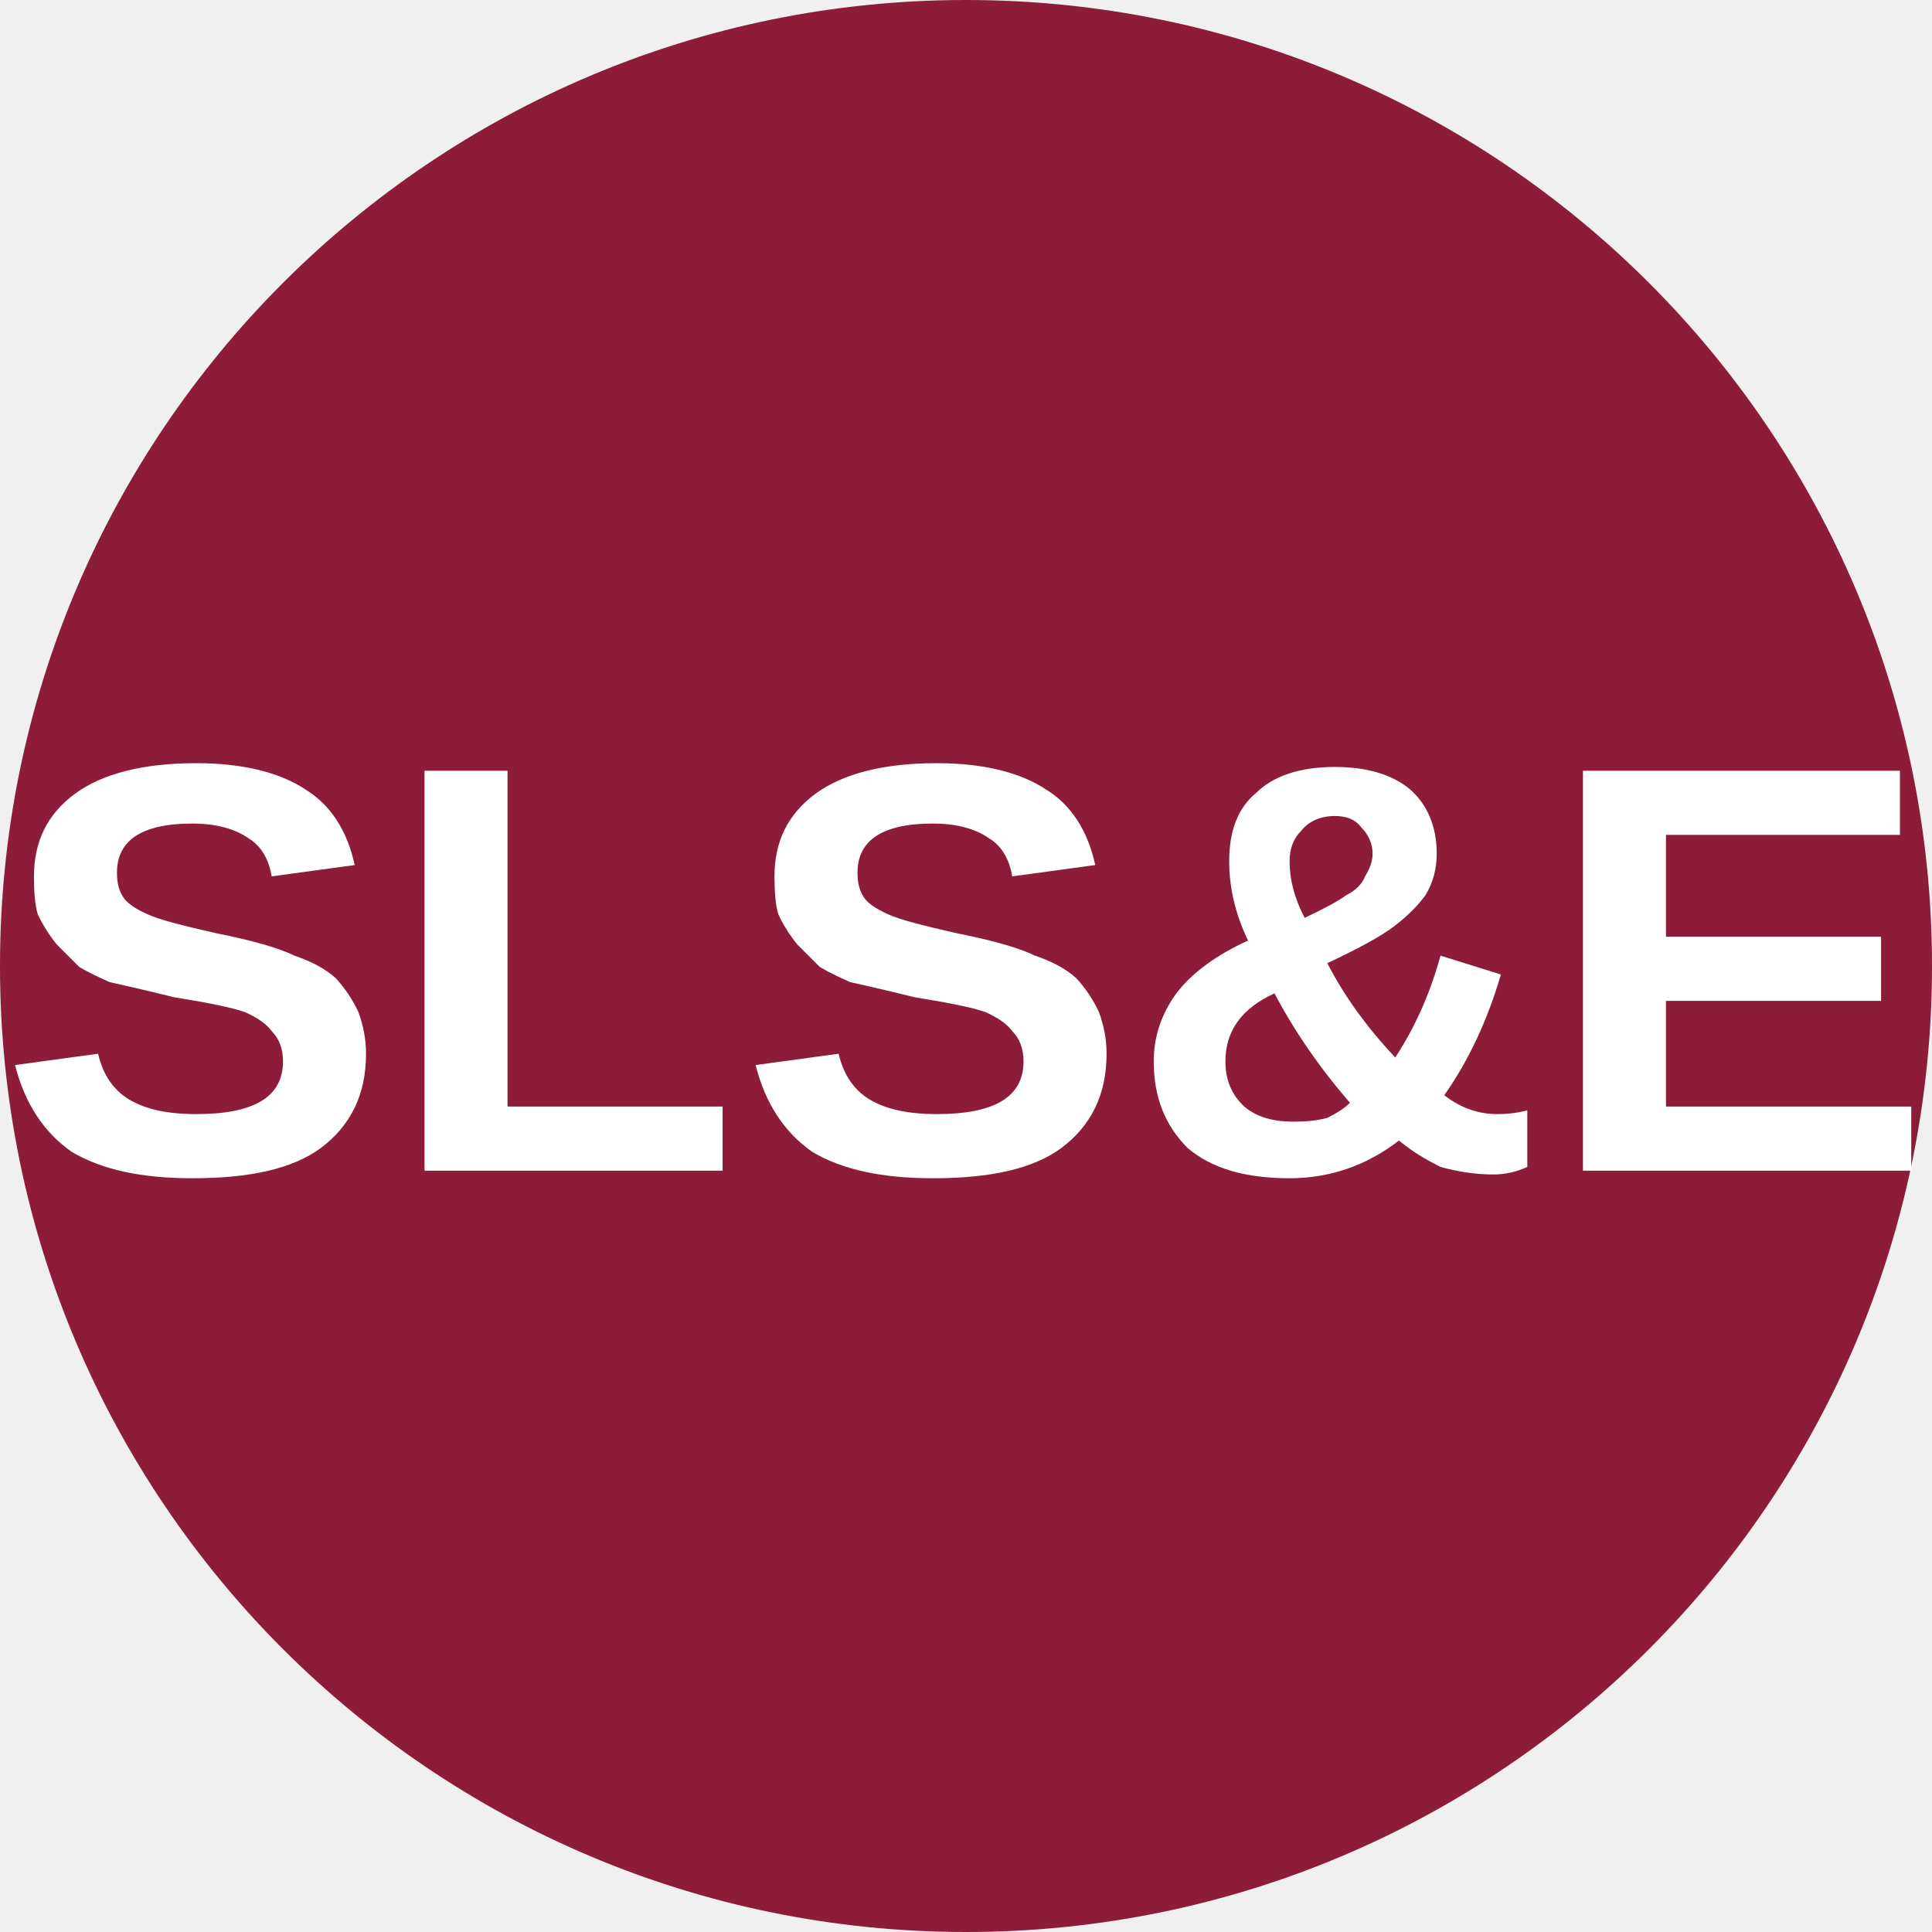
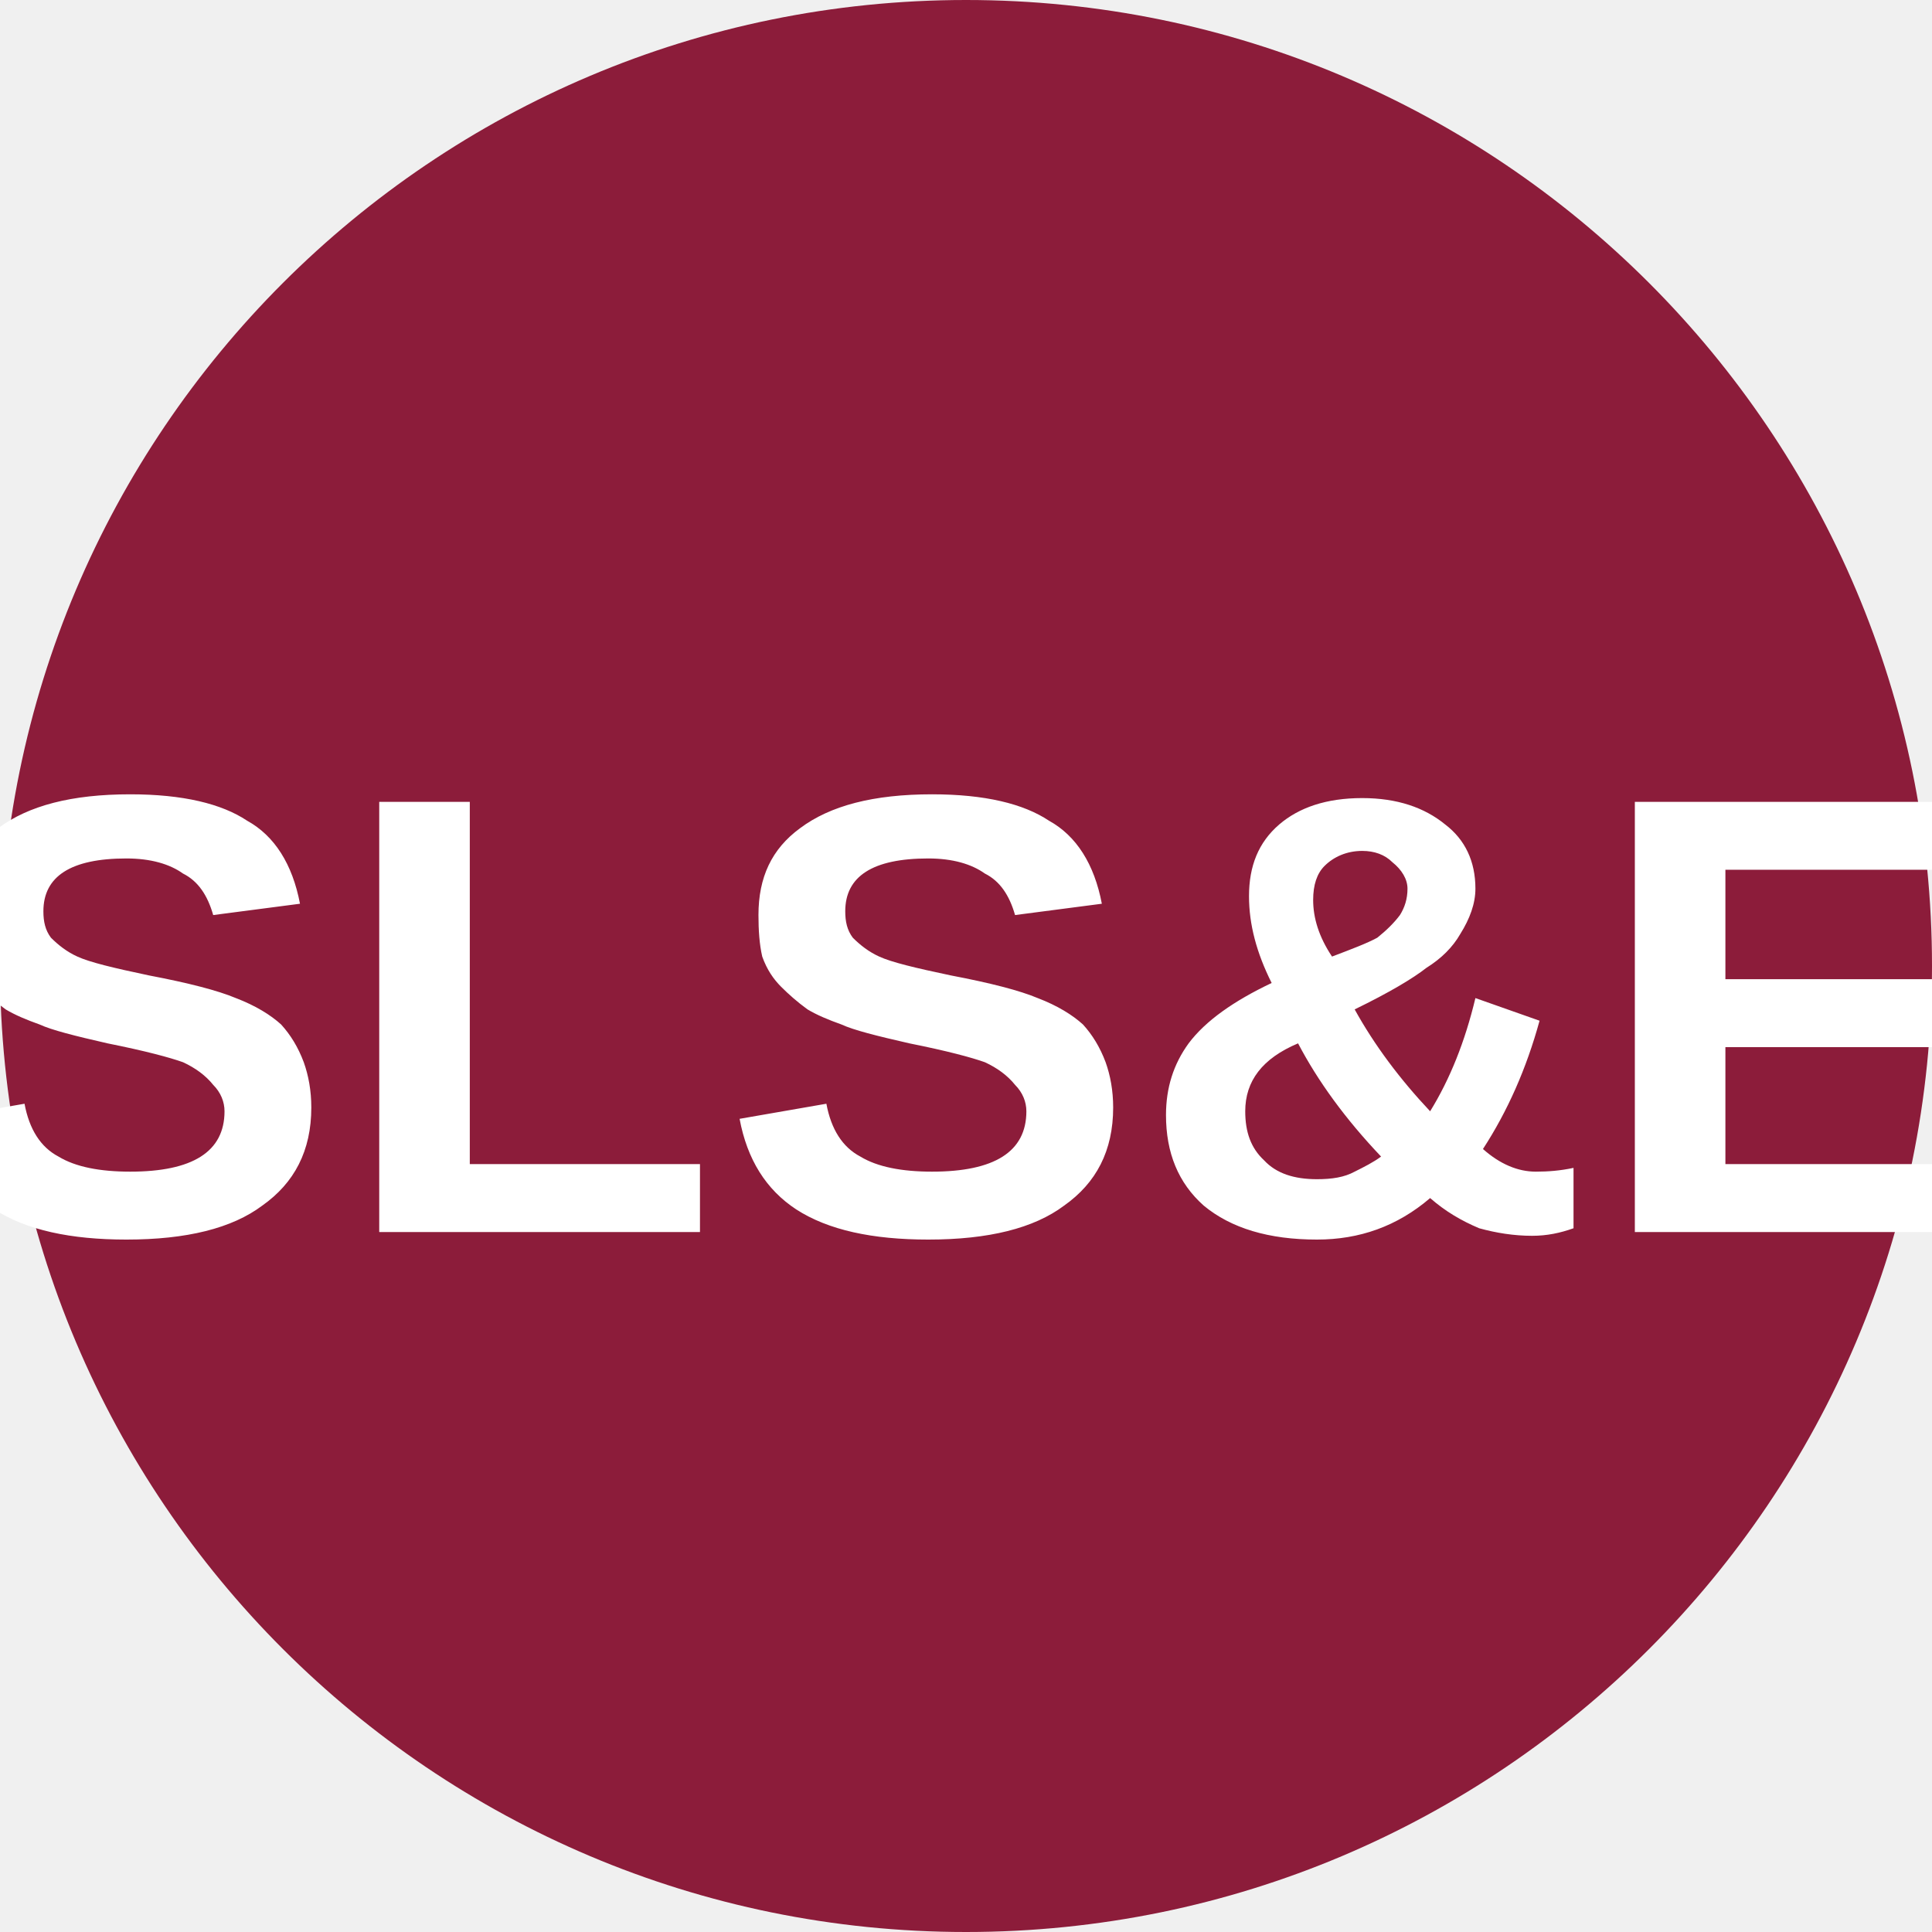
<svg xmlns="http://www.w3.org/2000/svg" viewBox="0 0 8 8">
  <circle cx="4" cy="4" r="4" fill="#8C1C3A" />
-   <text x="4" y="4.85" text-anchor="middle" font-weight="700" font-size="2.4" textLength="7.2" lengthAdjust="spacingAndGlyphs" font-family="Arial" fill="#fff">SLS&amp;E</text>
+   <text x="4" y="5.1" text-anchor="middle" font-weight="700" font-size="2.6" textLength="7.2" lengthAdjust="spacingAndGlyphs" font-family="Arial" fill="white">SLS&amp;E</text>
</svg>
